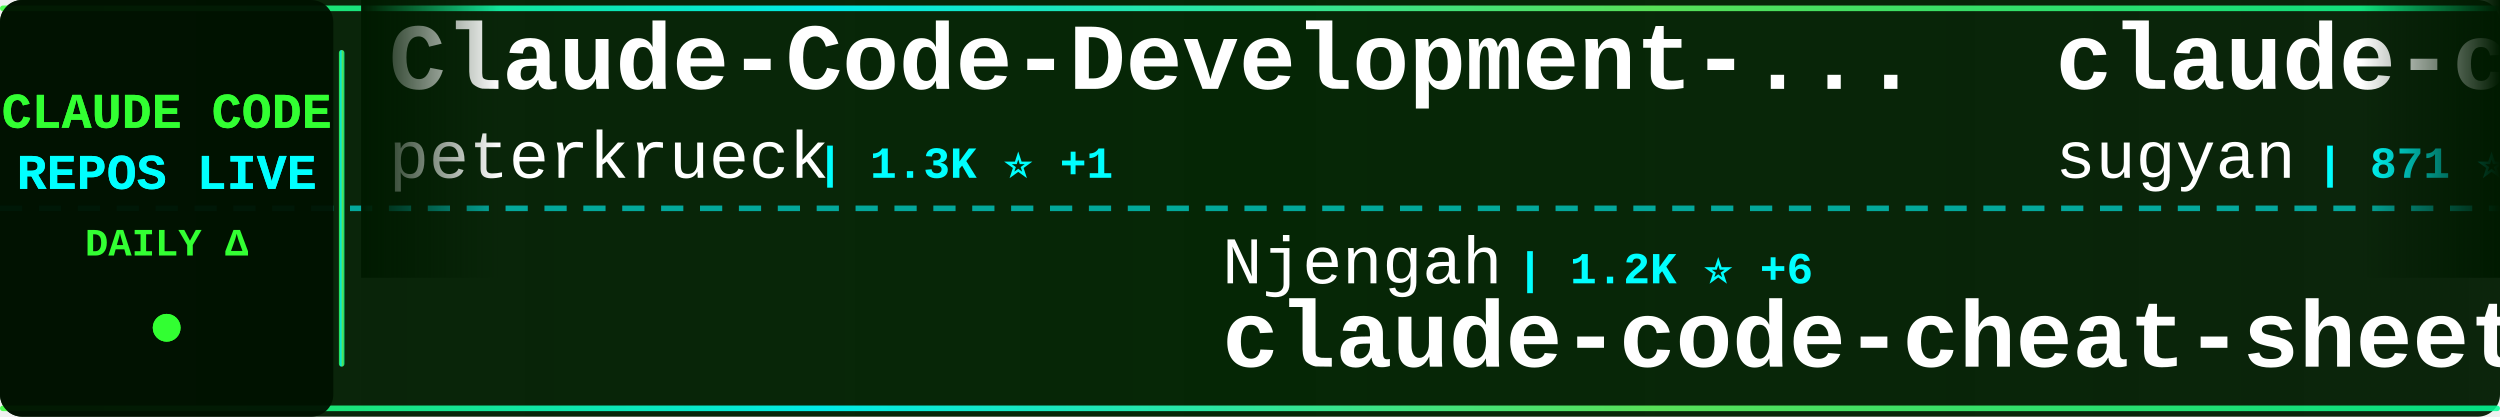
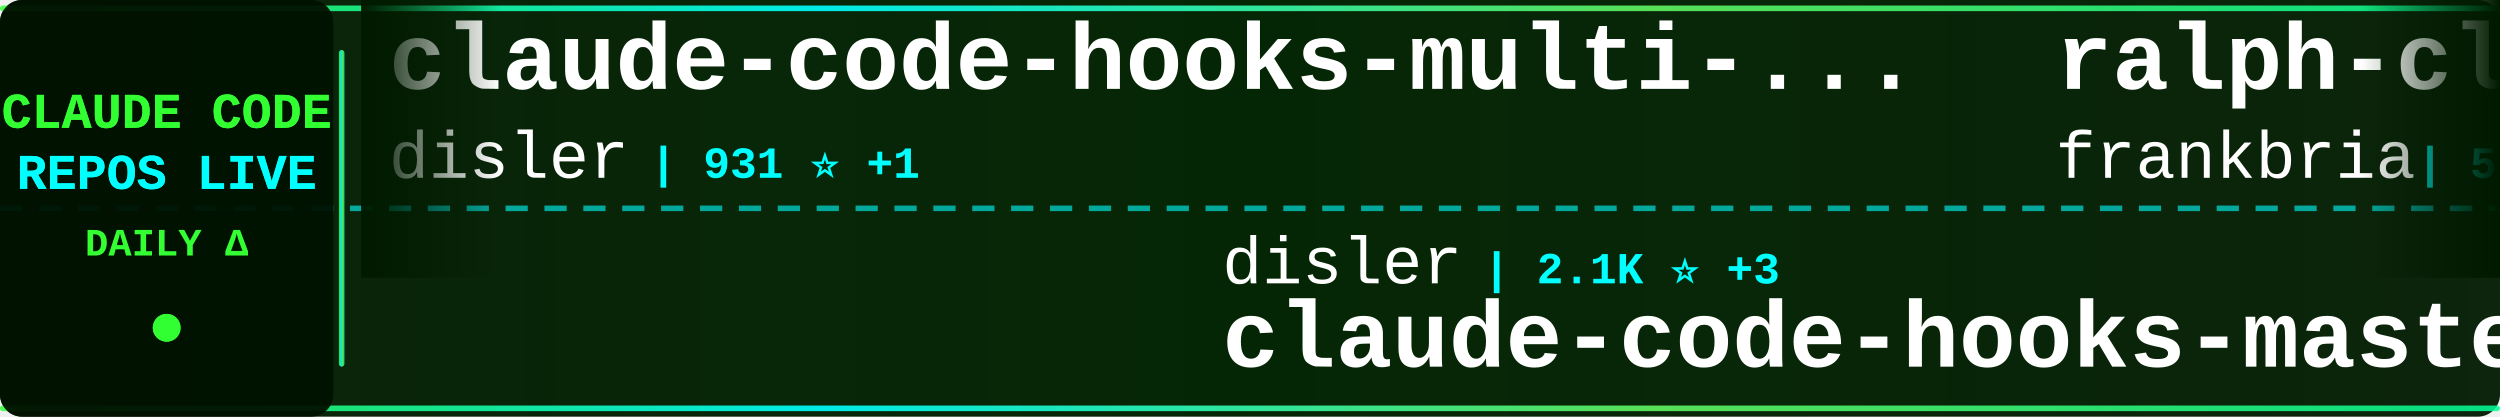
<svg xmlns="http://www.w3.org/2000/svg" width="900" height="150">
  <defs>
    <linearGradient id="tickerBg" x1="0%" y1="0%" x2="100%" y2="0%">
      <stop offset="0%" style="stop-color:#001a00;stop-opacity:0.95" />
      <stop offset="50%" style="stop-color:#002200;stop-opacity:0.98" />
      <stop offset="100%" style="stop-color:#001a00;stop-opacity:0.95" />
    </linearGradient>
    <linearGradient id="borderGrad" x1="0%" y1="0%" x2="100%" y2="0%">
      <stop offset="0%" style="stop-color:#33ff33;stop-opacity:0.85">
        <animate attributeName="stop-opacity" values="0.85;1;0.85" dur="2s" repeatCount="indefinite" />
      </stop>
      <stop offset="33%" style="stop-color:#00ffff;stop-opacity:0.9">
        <animate attributeName="stop-opacity" values="0.9;1;0.9" dur="2.2s" repeatCount="indefinite" />
      </stop>
      <stop offset="66%" style="stop-color:#66ff66;stop-opacity:0.85">
        <animate attributeName="stop-opacity" values="0.85;1;0.85" dur="1.8s" repeatCount="indefinite" />
      </stop>
      <stop offset="100%" style="stop-color:#00ff99;stop-opacity:0.85">
        <animate attributeName="stop-opacity" values="0.85;1;0.85" dur="2s" repeatCount="indefinite" />
      </stop>
    </linearGradient>
    <filter id="textGlow">
      <feGaussianBlur stdDeviation="0.1" result="coloredBlur" />
      <feMerge>
        <feMergeNode in="coloredBlur" />
        <feMergeNode in="SourceGraphic" />
      </feMerge>
    </filter>
    <filter id="metricGlow">
      <feGaussianBlur stdDeviation="0.2" result="coloredBlur" />
      <feMerge>
        <feMergeNode in="coloredBlur" />
        <feMergeNode in="SourceGraphic" />
      </feMerge>
    </filter>
    <linearGradient id="leftFade" x1="0%" y1="0%" x2="100%" y2="0%">
      <stop offset="0%" style="stop-color:#001a00;stop-opacity:1" />
      <stop offset="100%" style="stop-color:#001a00;stop-opacity:0" />
    </linearGradient>
    <linearGradient id="rightFade" x1="0%" y1="0%" x2="100%" y2="0%">
      <stop offset="0%" style="stop-color:#001a00;stop-opacity:0" />
      <stop offset="100%" style="stop-color:#001a00;stop-opacity:1" />
    </linearGradient>
  </defs>
  <rect width="900" height="150" fill="url(#tickerBg)" rx="8" />
  <rect x="0" y="2" width="900" height="2" fill="url(#borderGrad)" rx="1" />
  <rect x="0" y="146" width="900" height="2" fill="url(#borderGrad)" rx="1" />
  <line x1="0" y1="75" x2="900" y2="75" stroke="#00ffff" stroke-width="2" stroke-dasharray="8 6" opacity="0.6" />
  <rect x="0" y="0" width="120" height="150" fill="#001100" opacity="0.95" rx="8" />
  <text x="60" y="46" font-family="'Courier New', monospace" font-size="18" font-weight="bold" fill="#33ff33" text-anchor="middle" filter="url(#textGlow)">
    CLAUDE CODE
  </text>
  <text x="60" y="68" font-family="'Courier New', monospace" font-size="18" font-weight="bold" fill="#00ffff" text-anchor="middle" filter="url(#textGlow)">
    REPOS LIVE
  </text>
  <text x="60" y="92" font-family="'Courier New', monospace" font-size="14" font-weight="bold" fill="#33ff33" text-anchor="middle">
    DAILY Δ
  </text>
  <circle cx="60" cy="118" r="5" fill="#33ff33" filter="url(#metricGlow)">
    <animate attributeName="r" values="4;6;4" dur="1.5s" repeatCount="indefinite" />
    <animate attributeName="opacity" values="0.6;1;0.6" dur="1.5s" repeatCount="indefinite" />
  </circle>
  <rect x="122" y="18" width="2" height="114" fill="url(#borderGrad)" rx="1" />
  <clipPath id="tickerClip">
    <rect x="130" y="0" width="770" height="150" />
  </clipPath>
  <g clip-path="url(#tickerClip)">
    <g id="tickerItems">
      <animateTransform attributeName="transform" attributeType="XML" type="translate" from="0 0" to="-3000 0" dur="54s" repeatCount="indefinite" />
      <g transform="translate(0, 0)">
-         <text x="140" y="32" font-family="'Courier New', monospace" font-size="34" font-weight="bold" fill="#ffffff">Claude-Code-Development-...</text>
-         <text x="140" y="64" font-family="'Courier New', monospace" font-size="24" font-weight="normal" fill="#ffffff" opacity="1.0">peterkrueck</text>
-         <text x="294" y="64" font-family="'Courier New', monospace" font-size="16" font-weight="bold" fill="#00ffff"> | 1.3K ⭐ +1</text>
+         <text x="140" y="32" font-family="'Courier New', monospace" font-size="34" font-weight="bold" fill="#ffffff">claude-code-hooks-multi-...</text>
+         <text x="140" y="64" font-family="'Courier New', monospace" font-size="24" font-weight="normal" fill="#ffffff" opacity="1.0">disler</text>
+         <text x="234" y="64" font-family="'Courier New', monospace" font-size="16" font-weight="bold" fill="#00ffff"> | 931 ⭐ +1</text>
      </g>
      <g transform="translate(300, 0)">
+         <text x="140" y="102" font-family="'Courier New', monospace" font-size="24" font-weight="normal" fill="#ffffff" opacity="1.0">disler</text>
+         <text x="234" y="102" font-family="'Courier New', monospace" font-size="16" font-weight="bold" fill="#00ffff"> | 2.1K ⭐ +3</text>
+         <text x="140" y="132" font-family="'Courier New', monospace" font-size="34" font-weight="bold" fill="#ffffff">claude-code-hooks-master...</text>
+       </g>
+       <g transform="translate(600, 0)">
+         <text x="140" y="32" font-family="'Courier New', monospace" font-size="34" font-weight="bold" fill="#ffffff">ralph-claude-code</text>
+         <text x="140" y="64" font-family="'Courier New', monospace" font-size="24" font-weight="normal" fill="#ffffff" opacity="1.0">frankbria</text>
+         <text x="270" y="64" font-family="'Courier New', monospace" font-size="16" font-weight="bold" fill="#00ffff"> | 5.9K ⭐ +83</text>
+       </g>
+       <g transform="translate(900, 0)">
        <text x="140" y="102" font-family="'Courier New', monospace" font-size="24" font-weight="normal" fill="#ffffff" opacity="1.0">Njengah</text>
-         <text x="246" y="102" font-family="'Courier New', monospace" font-size="16" font-weight="bold" fill="#00ffff"> | 1.2K ⭐ +6</text>
+         <text x="246" y="102" font-family="'Courier New', monospace" font-size="16" font-weight="bold" fill="#00ffff"> | 1.2K ⭐ +7</text>
        <text x="140" y="132" font-family="'Courier New', monospace" font-size="34" font-weight="bold" fill="#ffffff">claude-code-cheat-sheet</text>
      </g>
-       <g transform="translate(600, 0)">
-         <text x="140" y="32" font-family="'Courier New', monospace" font-size="34" font-weight="bold" fill="#ffffff">claude-code-webui</text>
-         <text x="140" y="64" font-family="'Courier New', monospace" font-size="24" font-weight="normal" fill="#ffffff" opacity="1.0">sugyan</text>
-         <text x="234" y="64" font-family="'Courier New', monospace" font-size="16" font-weight="bold" fill="#00ffff"> | 871 ⭐ +2</text>
-       </g>
-       <g transform="translate(900, 0)">
-         <text x="140" y="102" font-family="'Courier New', monospace" font-size="24" font-weight="normal" fill="#ffffff" opacity="1.0">shareAI-lab</text>
-         <text x="294" y="102" font-family="'Courier New', monospace" font-size="16" font-weight="bold" fill="#00ffff"> | 15.7K ⭐ +157</text>
-         <text x="140" y="132" font-family="'Courier New', monospace" font-size="34" font-weight="bold" fill="#ffffff">learn-claude-code</text>
-       </g>
      <g transform="translate(1200, 0)">
-         <text x="140" y="32" font-family="'Courier New', monospace" font-size="34" font-weight="bold" fill="#ffffff">1code</text>
-         <text x="140" y="64" font-family="'Courier New', monospace" font-size="24" font-weight="normal" fill="#ffffff" opacity="1.0">21st-dev</text>
-         <text x="258" y="64" font-family="'Courier New', monospace" font-size="16" font-weight="bold" fill="#00ffff"> | 4.6K ⭐ +68</text>
+         <text x="140" y="32" font-family="'Courier New', monospace" font-size="34" font-weight="bold" fill="#ffffff">obsidian-skills</text>
+         <text x="140" y="64" font-family="'Courier New', monospace" font-size="24" font-weight="normal" fill="#ffffff" opacity="1.0">kepano</text>
+         <text x="234" y="64" font-family="'Courier New', monospace" font-size="16" font-weight="bold" fill="#00ffff"> | 8.5K ⭐ +139</text>
      </g>
      <g transform="translate(1500, 0)">
-         <text x="140" y="102" font-family="'Courier New', monospace" font-size="24" font-weight="normal" fill="#ffffff" opacity="1.0">gurusup</text>
-         <text x="246" y="102" font-family="'Courier New', monospace" font-size="16" font-weight="bold" fill="#00ffff"> | 71 ⭐</text>
-         <text x="140" y="132" font-family="'Courier New', monospace" font-size="34" font-weight="bold" fill="#ffffff">claude-code-demo</text>
+         <text x="140" y="102" font-family="'Courier New', monospace" font-size="24" font-weight="normal" fill="#ffffff" opacity="1.0">anthropics</text>
+         <text x="282" y="102" font-family="'Courier New', monospace" font-size="16" font-weight="bold" fill="#00ffff"> | 57.0K ⭐ +1.3K</text>
+         <text x="140" y="132" font-family="'Courier New', monospace" font-size="34" font-weight="bold" fill="#ffffff">skills</text>
      </g>
      <g transform="translate(1800, 0)">
-         <text x="140" y="32" font-family="'Courier New', monospace" font-size="34" font-weight="bold" fill="#ffffff">claude-code-hooks-master...</text>
-         <text x="140" y="64" font-family="'Courier New', monospace" font-size="24" font-weight="normal" fill="#ffffff" opacity="1.0">disler</text>
-         <text x="234" y="64" font-family="'Courier New', monospace" font-size="16" font-weight="bold" fill="#00ffff"> | 2.1K ⭐ +3</text>
+         <text x="140" y="32" font-family="'Courier New', monospace" font-size="34" font-weight="bold" fill="#ffffff">vibe-coding</text>
+         <text x="140" y="64" font-family="'Courier New', monospace" font-size="24" font-weight="normal" fill="#ffffff" opacity="1.0">EnzeD</text>
+         <text x="222" y="64" font-family="'Courier New', monospace" font-size="16" font-weight="bold" fill="#00ffff"> | 3.8K ⭐ +12</text>
      </g>
      <g transform="translate(2100, 0)">
-         <text x="140" y="102" font-family="'Courier New', monospace" font-size="24" font-weight="normal" fill="#ffffff" opacity="1.0">musistudio</text>
-         <text x="282" y="102" font-family="'Courier New', monospace" font-size="16" font-weight="bold" fill="#00ffff"> | 26.8K ⭐ +98</text>
-         <text x="140" y="132" font-family="'Courier New', monospace" font-size="34" font-weight="bold" fill="#ffffff">claude-code-router</text>
+         <text x="140" y="102" font-family="'Courier New', monospace" font-size="24" font-weight="normal" fill="#ffffff" opacity="1.0">diet103</text>
+         <text x="246" y="102" font-family="'Courier New', monospace" font-size="16" font-weight="bold" fill="#00ffff"> | 8.7K ⭐ +9</text>
+         <text x="140" y="132" font-family="'Courier New', monospace" font-size="34" font-weight="bold" fill="#ffffff">claude-code-infrastructu...</text>
      </g>
      <g transform="translate(2400, 0)">
-         <text x="140" y="32" font-family="'Courier New', monospace" font-size="34" font-weight="bold" fill="#ffffff">claude-code-security-rev...</text>
-         <text x="140" y="64" font-family="'Courier New', monospace" font-size="24" font-weight="normal" fill="#ffffff" opacity="1.0">anthropics</text>
-         <text x="282" y="64" font-family="'Courier New', monospace" font-size="16" font-weight="bold" fill="#00ffff"> | 2.9K ⭐ +4</text>
+         <text x="140" y="32" font-family="'Courier New', monospace" font-size="34" font-weight="bold" fill="#ffffff">claude-code-chat</text>
+         <text x="140" y="64" font-family="'Courier New', monospace" font-size="24" font-weight="normal" fill="#ffffff" opacity="1.0">andrepimenta</text>
+         <text x="306" y="64" font-family="'Courier New', monospace" font-size="16" font-weight="bold" fill="#00ffff"> | 983 ⭐</text>
      </g>
      <g transform="translate(2700, 0)">
-         <text x="140" y="102" font-family="'Courier New', monospace" font-size="24" font-weight="normal" fill="#ffffff" opacity="1.0">zhukunpenglinyutong</text>
-         <text x="390" y="102" font-family="'Courier New', monospace" font-size="16" font-weight="bold" fill="#00ffff"> | 952 ⭐ +72</text>
-         <text x="140" y="132" font-family="'Courier New', monospace" font-size="34" font-weight="bold" fill="#ffffff">idea-claude-code-gui</text>
+         <text x="140" y="102" font-family="'Courier New', monospace" font-size="24" font-weight="normal" fill="#ffffff" opacity="1.0">code-yeongyu</text>
+         <text x="306" y="102" font-family="'Courier New', monospace" font-size="16" font-weight="bold" fill="#00ffff"> | 25.5K ⭐ +487</text>
+         <text x="140" y="132" font-family="'Courier New', monospace" font-size="34" font-weight="bold" fill="#ffffff">oh-my-opencode</text>
      </g>
      <g transform="translate(3000, 0)">
-         <text x="140" y="32" font-family="'Courier New', monospace" font-size="34" font-weight="bold" fill="#ffffff">Claude-Code-Development-...</text>
-         <text x="140" y="64" font-family="'Courier New', monospace" font-size="24" font-weight="normal" fill="#ffffff" opacity="1.0">peterkrueck</text>
-         <text x="294" y="64" font-family="'Courier New', monospace" font-size="16" font-weight="bold" fill="#00ffff"> | 1.3K ⭐ +1</text>
+         <text x="140" y="32" font-family="'Courier New', monospace" font-size="34" font-weight="bold" fill="#ffffff">claude-code-hooks-multi-...</text>
+         <text x="140" y="64" font-family="'Courier New', monospace" font-size="24" font-weight="normal" fill="#ffffff" opacity="1.0">disler</text>
+         <text x="234" y="64" font-family="'Courier New', monospace" font-size="16" font-weight="bold" fill="#00ffff"> | 931 ⭐ +1</text>
      </g>
      <g transform="translate(3300, 0)">
-         <text x="140" y="102" font-family="'Courier New', monospace" font-size="24" font-weight="normal" fill="#ffffff" opacity="1.0">Njengah</text>
-         <text x="246" y="102" font-family="'Courier New', monospace" font-size="16" font-weight="bold" fill="#00ffff"> | 1.2K ⭐ +6</text>
-         <text x="140" y="132" font-family="'Courier New', monospace" font-size="34" font-weight="bold" fill="#ffffff">claude-code-cheat-sheet</text>
+         <text x="140" y="102" font-family="'Courier New', monospace" font-size="24" font-weight="normal" fill="#ffffff" opacity="1.0">disler</text>
+         <text x="234" y="102" font-family="'Courier New', monospace" font-size="16" font-weight="bold" fill="#00ffff"> | 2.1K ⭐ +3</text>
+         <text x="140" y="132" font-family="'Courier New', monospace" font-size="34" font-weight="bold" fill="#ffffff">claude-code-hooks-master...</text>
      </g>
      <g transform="translate(3600, 0)">
-         <text x="140" y="32" font-family="'Courier New', monospace" font-size="34" font-weight="bold" fill="#ffffff">claude-code-webui</text>
-         <text x="140" y="64" font-family="'Courier New', monospace" font-size="24" font-weight="normal" fill="#ffffff" opacity="1.0">sugyan</text>
-         <text x="234" y="64" font-family="'Courier New', monospace" font-size="16" font-weight="bold" fill="#00ffff"> | 871 ⭐ +2</text>
+         <text x="140" y="32" font-family="'Courier New', monospace" font-size="34" font-weight="bold" fill="#ffffff">ralph-claude-code</text>
+         <text x="140" y="64" font-family="'Courier New', monospace" font-size="24" font-weight="normal" fill="#ffffff" opacity="1.0">frankbria</text>
+         <text x="270" y="64" font-family="'Courier New', monospace" font-size="16" font-weight="bold" fill="#00ffff"> | 5.9K ⭐ +83</text>
      </g>
      <g transform="translate(3900, 0)">
-         <text x="140" y="102" font-family="'Courier New', monospace" font-size="24" font-weight="normal" fill="#ffffff" opacity="1.0">shareAI-lab</text>
-         <text x="294" y="102" font-family="'Courier New', monospace" font-size="16" font-weight="bold" fill="#00ffff"> | 15.7K ⭐ +157</text>
-         <text x="140" y="132" font-family="'Courier New', monospace" font-size="34" font-weight="bold" fill="#ffffff">learn-claude-code</text>
+         <text x="140" y="102" font-family="'Courier New', monospace" font-size="24" font-weight="normal" fill="#ffffff" opacity="1.0">Njengah</text>
+         <text x="246" y="102" font-family="'Courier New', monospace" font-size="16" font-weight="bold" fill="#00ffff"> | 1.2K ⭐ +7</text>
+         <text x="140" y="132" font-family="'Courier New', monospace" font-size="34" font-weight="bold" fill="#ffffff">claude-code-cheat-sheet</text>
      </g>
    </g>
  </g>
  <rect x="130" y="0" width="50" height="100" fill="url(#leftFade)" />
  <rect x="850" y="0" width="50" height="100" fill="url(#rightFade)" />
</svg>
